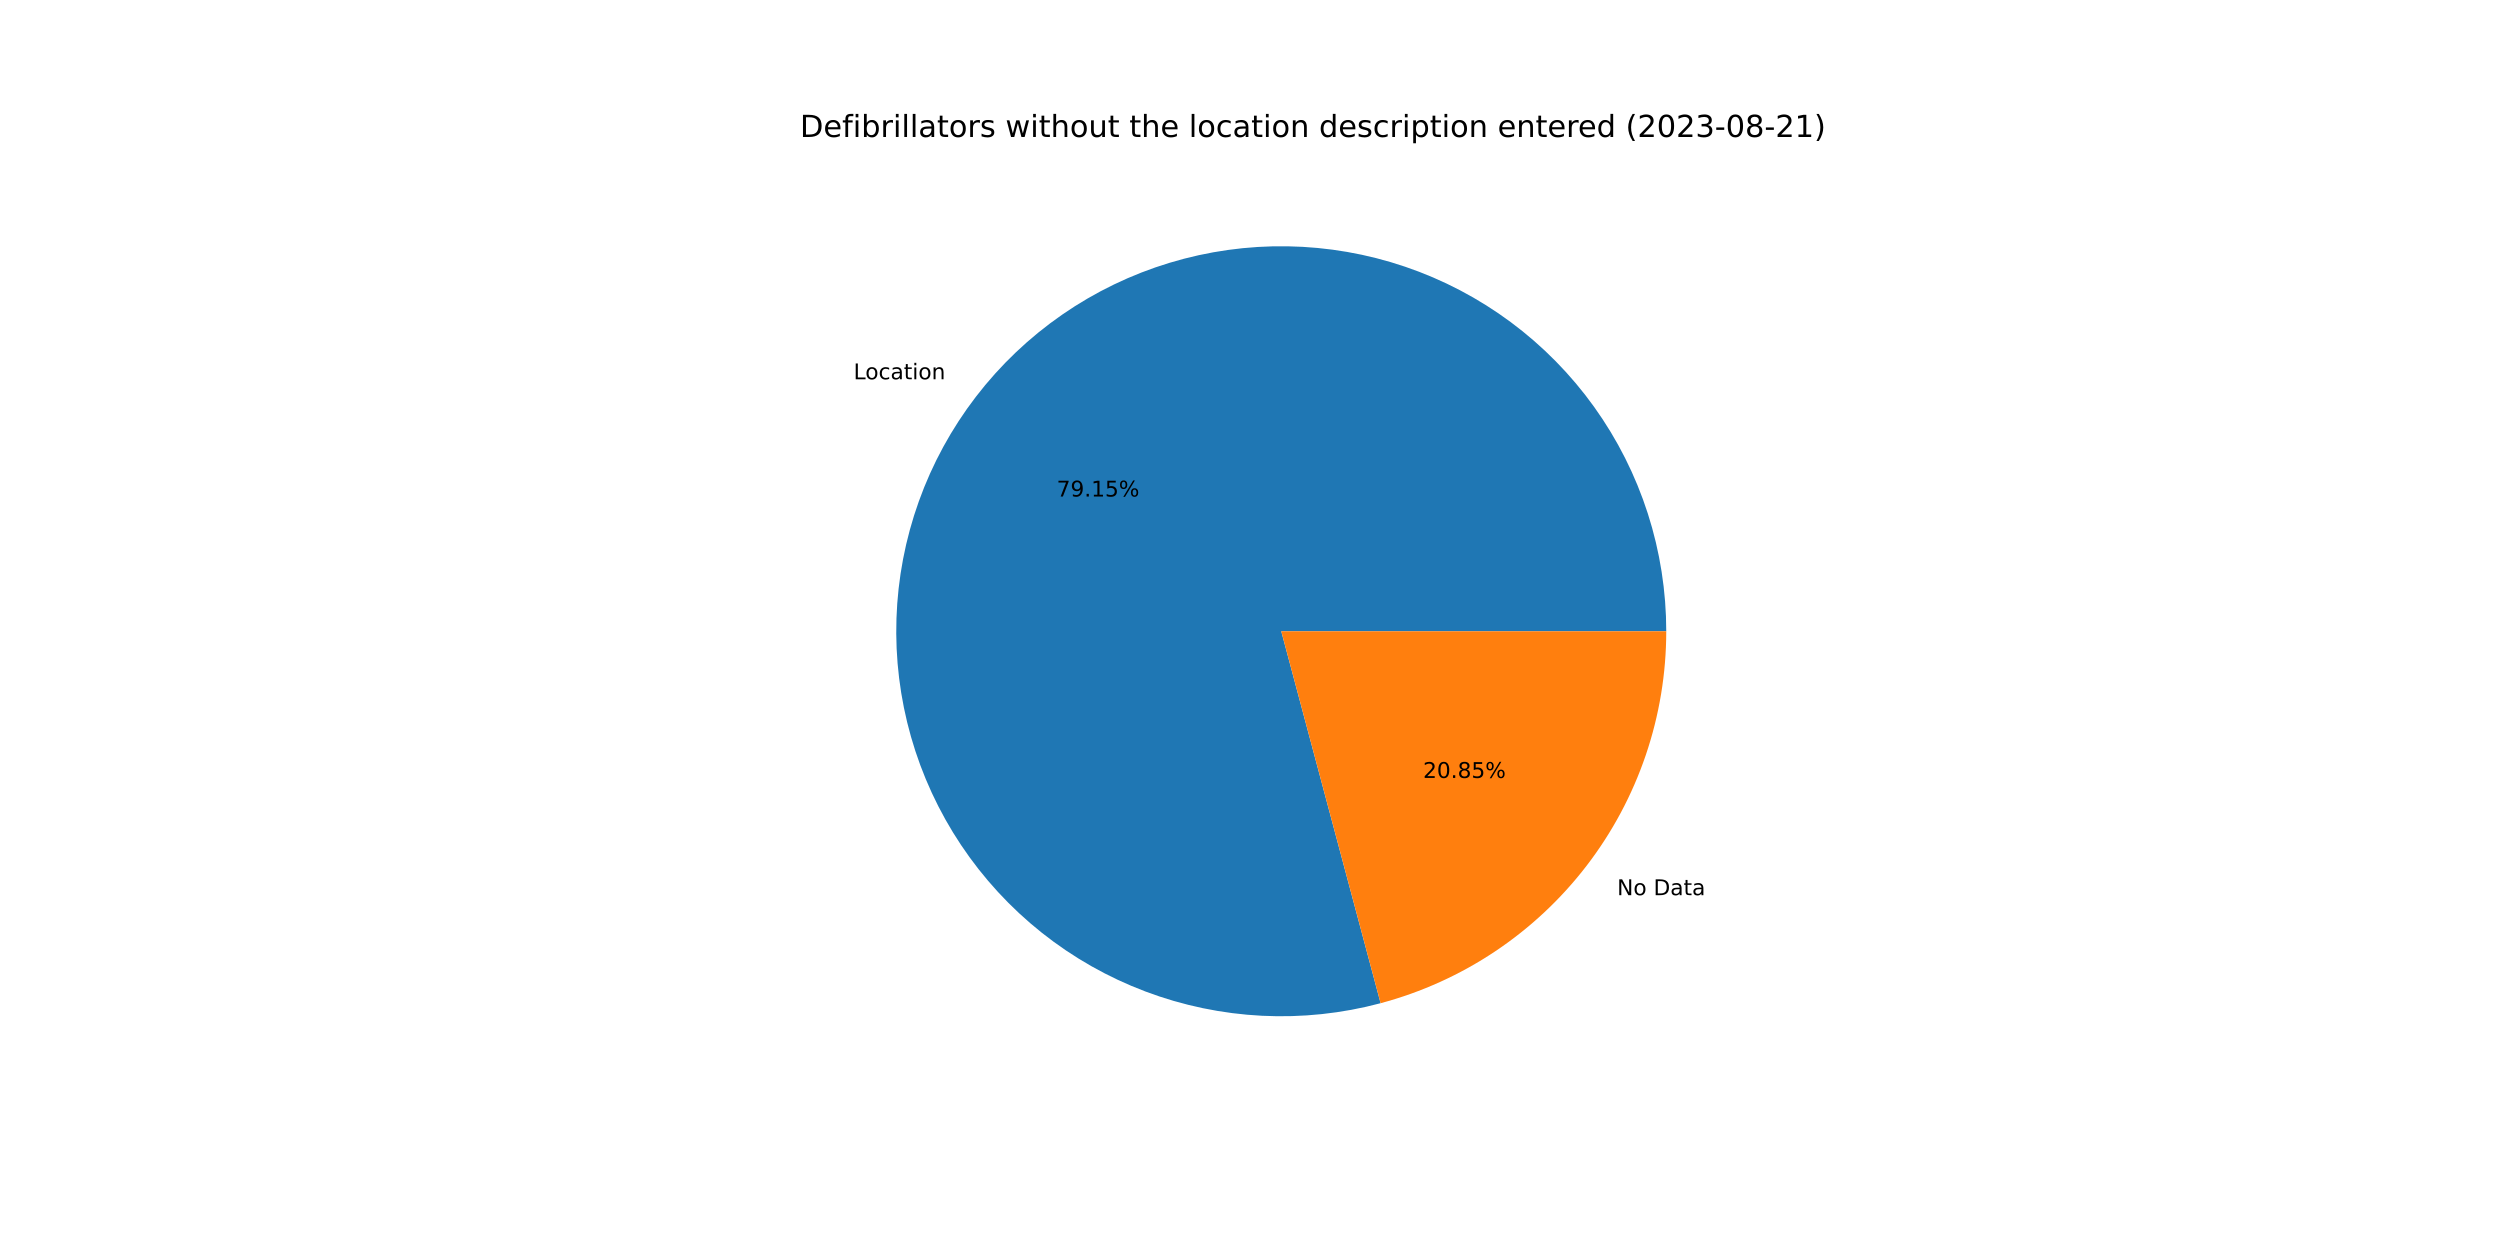
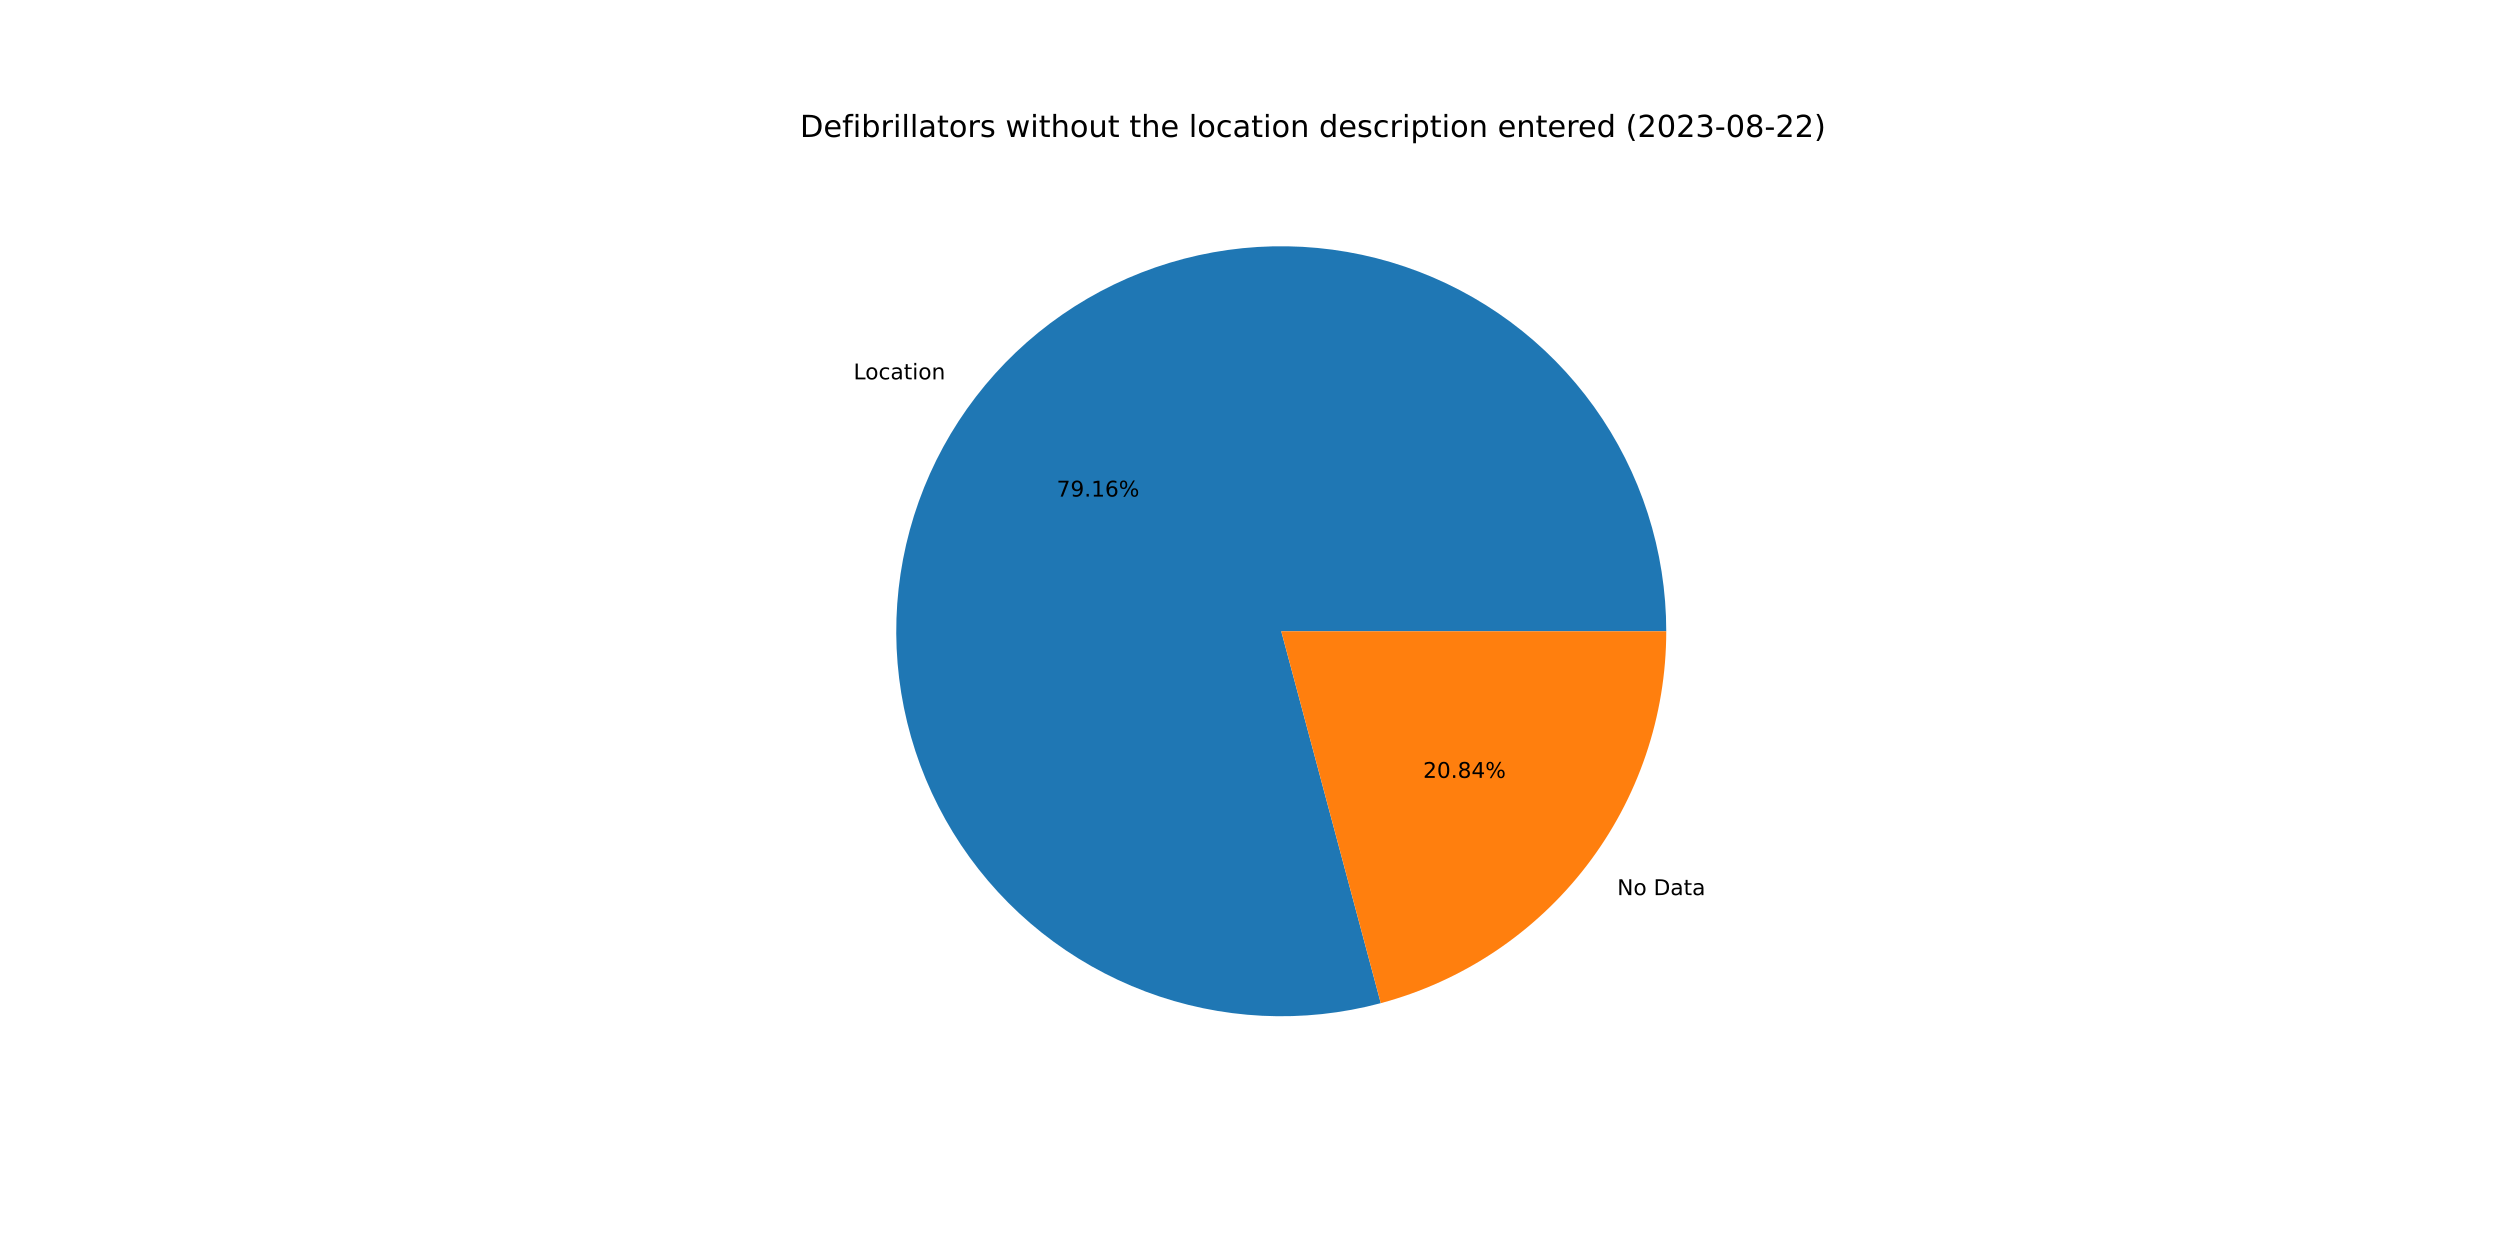
<svg xmlns="http://www.w3.org/2000/svg" xmlns:xlink="http://www.w3.org/1999/xlink" width="1152pt" height="576pt" viewBox="0 0 1152 576" version="1.1">
  <defs>
    <style type="text/css">*{stroke-linejoin: round; stroke-linecap: butt}</style>
  </defs>
  <g id="figure_1">
    <g id="patch_1">
      <path d="M 0 576  L 1152 576  L 1152 0  L 0 0  z " style="fill: #ffffff" />
    </g>
    <g id="axes_1">
      <g id="patch_2">
-         <path d="M 767.808 290.88  C 767.808 272.461 764.94 254.155 759.306 236.619  C 753.673 219.083 745.343 202.531 734.616 187.558  C 723.889 172.586 710.895 159.375 696.103 148.4  C 681.311 137.426 664.899 128.822 647.46 122.898  C 630.02 116.974 611.763 113.802 593.347 113.496  C 574.931 113.191 556.579 115.754 538.952 121.096  C 521.325 126.437 504.637 134.491 489.488 144.968  C 474.34 155.444 460.914 168.217 449.696 182.825  C 438.478 197.432 429.602 213.699 423.389 231.038  C 417.177 248.377 413.702 266.578 413.09 284.987  C 412.478 303.395 414.737 321.787 419.784 339.5  C 424.832 357.214 432.608 374.033 442.831 389.354  C 453.055 404.675 465.603 418.31 480.022 429.77  C 494.442 441.229 510.558 450.373 527.792 456.873  C 545.025 463.373 563.166 467.15 581.562 468.068  C 599.958 468.985 618.385 467.033 636.179 462.28  L 590.4 290.88  L 767.808 290.88  z " style="fill: #1f77b4" />
+         <path d="M 767.808 290.88  C 767.808 272.46 764.939 254.151 759.305 236.614  C 753.67 219.077 745.339 202.523 734.61 187.55  C 723.881 172.577 710.886 159.366 696.091 148.392  C 681.297 137.418 664.883 128.815 647.441 122.892  C 629.999 116.97 611.74 113.8 593.322 113.496  C 574.905 113.193 556.552 115.76 538.924 121.104  C 521.296 126.449 504.608 134.507 489.46 144.987  C 474.312 155.468 460.888 168.244 449.672 182.856  C 438.456 197.468 429.584 213.737 423.375 231.08  C 417.165 248.422 413.695 266.626 413.088 285.036  C 412.481 303.446 414.746 321.839 419.799 339.553  C 424.853 357.266 432.635 374.085 442.864 389.403  C 453.094 404.722 465.647 418.354 480.072 429.809  C 494.497 441.265 510.619 450.404 527.856 456.898  C 545.094 463.392 563.238 467.161 581.636 468.071  C 600.034 468.981 618.461 467.02 636.256 462.259  L 590.4 290.88  L 767.808 290.88  z " style="fill: #1f77b4" />
      </g>
      <g id="patch_3">
-         <path d="M 636.179 462.28  C 673.927 452.198 707.307 429.923 731.104 398.935  C 754.901 367.948 767.808 329.951 767.808 290.88  L 590.4 290.88  L 636.179 462.28  z " style="fill: #ff7f0e" />
+         <path d="M 636.256 462.259  C 673.986 452.164 707.346 429.886 731.128 398.904  C 754.91 367.922 767.808 329.937 767.808 290.88  L 590.4 290.88  L 636.256 462.259  z " style="fill: #ff7f0e" />
      </g>
      <g id="matplotlib.axis_1" />
      <g id="matplotlib.axis_2" />
      <g id="text_1">
-         <g transform="translate(393.3287 174.7783)scale(0.1 -0.1)">
+         <g transform="translate(393.3023 174.8128)scale(0.1 -0.1)">
          <defs>
            <path id="DejaVuSans-4c" d="M 628 4666  L 1259 4666  L 1259 531  L 3531 531  L 3531 0  L 628 0  L 628 4666  z " transform="scale(0.015625)" />
            <path id="DejaVuSans-6f" d="M 1959 3097  Q 1497 3097 1228 2736  Q 959 2375 959 1747  Q 959 1119 1226 758  Q 1494 397 1959 397  Q 2419 397 2687 759  Q 2956 1122 2956 1747  Q 2956 2369 2687 2733  Q 2419 3097 1959 3097  z M 1959 3584  Q 2709 3584 3137 3096  Q 3566 2609 3566 1747  Q 3566 888 3137 398  Q 2709 -91 1959 -91  Q 1206 -91 779 398  Q 353 888 353 1747  Q 353 2609 779 3096  Q 1206 3584 1959 3584  z " transform="scale(0.015625)" />
            <path id="DejaVuSans-63" d="M 3122 3366  L 3122 2828  Q 2878 2963 2633 3030  Q 2388 3097 2138 3097  Q 1578 3097 1268 2742  Q 959 2388 959 1747  Q 959 1106 1268 751  Q 1578 397 2138 397  Q 2388 397 2633 464  Q 2878 531 3122 666  L 3122 134  Q 2881 22 2623 -34  Q 2366 -91 2075 -91  Q 1284 -91 818 406  Q 353 903 353 1747  Q 353 2603 823 3093  Q 1294 3584 2113 3584  Q 2378 3584 2631 3529  Q 2884 3475 3122 3366  z " transform="scale(0.015625)" />
            <path id="DejaVuSans-61" d="M 2194 1759  Q 1497 1759 1228 1600  Q 959 1441 959 1056  Q 959 750 1161 570  Q 1363 391 1709 391  Q 2188 391 2477 730  Q 2766 1069 2766 1631  L 2766 1759  L 2194 1759  z M 3341 1997  L 3341 0  L 2766 0  L 2766 531  Q 2569 213 2275 61  Q 1981 -91 1556 -91  Q 1019 -91 701 211  Q 384 513 384 1019  Q 384 1609 779 1909  Q 1175 2209 1959 2209  L 2766 2209  L 2766 2266  Q 2766 2663 2505 2880  Q 2244 3097 1772 3097  Q 1472 3097 1187 3025  Q 903 2953 641 2809  L 641 3341  Q 956 3463 1253 3523  Q 1550 3584 1831 3584  Q 2591 3584 2966 3190  Q 3341 2797 3341 1997  z " transform="scale(0.015625)" />
            <path id="DejaVuSans-74" d="M 1172 4494  L 1172 3500  L 2356 3500  L 2356 3053  L 1172 3053  L 1172 1153  Q 1172 725 1289 603  Q 1406 481 1766 481  L 2356 481  L 2356 0  L 1766 0  Q 1100 0 847 248  Q 594 497 594 1153  L 594 3053  L 172 3053  L 172 3500  L 594 3500  L 594 4494  L 1172 4494  z " transform="scale(0.015625)" />
            <path id="DejaVuSans-69" d="M 603 3500  L 1178 3500  L 1178 0  L 603 0  L 603 3500  z M 603 4863  L 1178 4863  L 1178 4134  L 603 4134  L 603 4863  z " transform="scale(0.015625)" />
            <path id="DejaVuSans-6e" d="M 3513 2113  L 3513 0  L 2938 0  L 2938 2094  Q 2938 2591 2744 2837  Q 2550 3084 2163 3084  Q 1697 3084 1428 2787  Q 1159 2491 1159 1978  L 1159 0  L 581 0  L 581 3500  L 1159 3500  L 1159 2956  Q 1366 3272 1645 3428  Q 1925 3584 2291 3584  Q 2894 3584 3203 3211  Q 3513 2838 3513 2113  z " transform="scale(0.015625)" />
          </defs>
          <use xlink:href="#DejaVuSans-4c" />
          <use xlink:href="#DejaVuSans-6f" x="53.963" />
          <use xlink:href="#DejaVuSans-63" x="115.145" />
          <use xlink:href="#DejaVuSans-61" x="170.125" />
          <use xlink:href="#DejaVuSans-74" x="231.404" />
          <use xlink:href="#DejaVuSans-69" x="270.613" />
          <use xlink:href="#DejaVuSans-6f" x="298.396" />
          <use xlink:href="#DejaVuSans-6e" x="359.578" />
        </g>
      </g>
      <g id="text_2">
-         <g transform="translate(486.9128 228.8061)scale(0.1 -0.1)">
+         <g transform="translate(486.8983 228.8249)scale(0.1 -0.1)">
          <defs>
            <path id="DejaVuSans-37" d="M 525 4666  L 3525 4666  L 3525 4397  L 1831 0  L 1172 0  L 2766 4134  L 525 4134  L 525 4666  z " transform="scale(0.015625)" />
            <path id="DejaVuSans-39" d="M 703 97  L 703 672  Q 941 559 1184 500  Q 1428 441 1663 441  Q 2288 441 2617 861  Q 2947 1281 2994 2138  Q 2813 1869 2534 1725  Q 2256 1581 1919 1581  Q 1219 1581 811 2004  Q 403 2428 403 3163  Q 403 3881 828 4315  Q 1253 4750 1959 4750  Q 2769 4750 3195 4129  Q 3622 3509 3622 2328  Q 3622 1225 3098 567  Q 2575 -91 1691 -91  Q 1453 -91 1209 -44  Q 966 3 703 97  z M 1959 2075  Q 2384 2075 2632 2365  Q 2881 2656 2881 3163  Q 2881 3666 2632 3958  Q 2384 4250 1959 4250  Q 1534 4250 1286 3958  Q 1038 3666 1038 3163  Q 1038 2656 1286 2365  Q 1534 2075 1959 2075  z " transform="scale(0.015625)" />
            <path id="DejaVuSans-2e" d="M 684 794  L 1344 794  L 1344 0  L 684 0  L 684 794  z " transform="scale(0.015625)" />
            <path id="DejaVuSans-31" d="M 794 531  L 1825 531  L 1825 4091  L 703 3866  L 703 4441  L 1819 4666  L 2450 4666  L 2450 531  L 3481 531  L 3481 0  L 794 0  L 794 531  z " transform="scale(0.015625)" />
-             <path id="DejaVuSans-35" d="M 691 4666  L 3169 4666  L 3169 4134  L 1269 4134  L 1269 2991  Q 1406 3038 1543 3061  Q 1681 3084 1819 3084  Q 2600 3084 3056 2656  Q 3513 2228 3513 1497  Q 3513 744 3044 326  Q 2575 -91 1722 -91  Q 1428 -91 1123 -41  Q 819 9 494 109  L 494 744  Q 775 591 1075 516  Q 1375 441 1709 441  Q 2250 441 2565 725  Q 2881 1009 2881 1497  Q 2881 1984 2565 2268  Q 2250 2553 1709 2553  Q 1456 2553 1204 2497  Q 953 2441 691 2322  L 691 4666  z " transform="scale(0.015625)" />
+             <path id="DejaVuSans-36" d="M 2113 2584  Q 1688 2584 1439 2293  Q 1191 2003 1191 1497  Q 1191 994 1439 701  Q 1688 409 2113 409  Q 2538 409 2786 701  Q 3034 994 3034 1497  Q 3034 2003 2786 2293  Q 2538 2584 2113 2584  z M 3366 4563  L 3366 3988  Q 3128 4100 2886 4159  Q 2644 4219 2406 4219  Q 1781 4219 1451 3797  Q 1122 3375 1075 2522  Q 1259 2794 1537 2939  Q 1816 3084 2150 3084  Q 2853 3084 3261 2657  Q 3669 2231 3669 1497  Q 3669 778 3244 343  Q 2819 -91 2113 -91  Q 1303 -91 875 529  Q 447 1150 447 2328  Q 447 3434 972 4092  Q 1497 4750 2381 4750  Q 2619 4750 2861 4703  Q 3103 4656 3366 4563  z " transform="scale(0.015625)" />
            <path id="DejaVuSans-25" d="M 4653 2053  Q 4381 2053 4226 1822  Q 4072 1591 4072 1178  Q 4072 772 4226 539  Q 4381 306 4653 306  Q 4919 306 5073 539  Q 5228 772 5228 1178  Q 5228 1588 5073 1820  Q 4919 2053 4653 2053  z M 4653 2450  Q 5147 2450 5437 2106  Q 5728 1763 5728 1178  Q 5728 594 5436 251  Q 5144 -91 4653 -91  Q 4153 -91 3862 251  Q 3572 594 3572 1178  Q 3572 1766 3864 2108  Q 4156 2450 4653 2450  z M 1428 4353  Q 1159 4353 1004 4120  Q 850 3888 850 3481  Q 850 3069 1003 2837  Q 1156 2606 1428 2606  Q 1700 2606 1854 2837  Q 2009 3069 2009 3481  Q 2009 3884 1853 4118  Q 1697 4353 1428 4353  z M 4250 4750  L 4750 4750  L 1831 -91  L 1331 -91  L 4250 4750  z M 1428 4750  Q 1922 4750 2215 4408  Q 2509 4066 2509 3481  Q 2509 2891 2217 2550  Q 1925 2209 1428 2209  Q 931 2209 642 2551  Q 353 2894 353 3481  Q 353 4063 643 4406  Q 934 4750 1428 4750  z " transform="scale(0.015625)" />
          </defs>
          <use xlink:href="#DejaVuSans-37" />
          <use xlink:href="#DejaVuSans-39" x="63.623" />
          <use xlink:href="#DejaVuSans-2e" x="127.246" />
          <use xlink:href="#DejaVuSans-31" x="159.033" />
-           <use xlink:href="#DejaVuSans-35" x="222.656" />
+           <use xlink:href="#DejaVuSans-36" x="222.656" />
          <use xlink:href="#DejaVuSans-25" x="286.279" />
        </g>
      </g>
      <g id="text_3">
-         <g transform="translate(745.1744 412.5004)scale(0.1 -0.1)">
+         <g transform="translate(745.2008 412.466)scale(0.1 -0.1)">
          <defs>
            <path id="DejaVuSans-4e" d="M 628 4666  L 1478 4666  L 3547 763  L 3547 4666  L 4159 4666  L 4159 0  L 3309 0  L 1241 3903  L 1241 0  L 628 0  L 628 4666  z " transform="scale(0.015625)" />
            <path id="DejaVuSans-20" transform="scale(0.015625)" />
            <path id="DejaVuSans-44" d="M 1259 4147  L 1259 519  L 2022 519  Q 2988 519 3436 956  Q 3884 1394 3884 2338  Q 3884 3275 3436 3711  Q 2988 4147 2022 4147  L 1259 4147  z M 628 4666  L 1925 4666  Q 3281 4666 3915 4102  Q 4550 3538 4550 2338  Q 4550 1131 3912 565  Q 3275 0 1925 0  L 628 0  L 628 4666  z " transform="scale(0.015625)" />
          </defs>
          <use xlink:href="#DejaVuSans-4e" />
          <use xlink:href="#DejaVuSans-6f" x="74.805" />
          <use xlink:href="#DejaVuSans-20" x="135.986" />
          <use xlink:href="#DejaVuSans-44" x="167.773" />
          <use xlink:href="#DejaVuSans-61" x="244.775" />
          <use xlink:href="#DejaVuSans-74" x="306.055" />
          <use xlink:href="#DejaVuSans-61" x="345.264" />
        </g>
      </g>
      <g id="text_4">
-         <g transform="translate(655.7575 358.4727)scale(0.1 -0.1)">
+         <g transform="translate(655.772 358.4539)scale(0.1 -0.1)">
          <defs>
            <path id="DejaVuSans-32" d="M 1228 531  L 3431 531  L 3431 0  L 469 0  L 469 531  Q 828 903 1448 1529  Q 2069 2156 2228 2338  Q 2531 2678 2651 2914  Q 2772 3150 2772 3378  Q 2772 3750 2511 3984  Q 2250 4219 1831 4219  Q 1534 4219 1204 4116  Q 875 4013 500 3803  L 500 4441  Q 881 4594 1212 4672  Q 1544 4750 1819 4750  Q 2544 4750 2975 4387  Q 3406 4025 3406 3419  Q 3406 3131 3298 2873  Q 3191 2616 2906 2266  Q 2828 2175 2409 1742  Q 1991 1309 1228 531  z " transform="scale(0.015625)" />
            <path id="DejaVuSans-30" d="M 2034 4250  Q 1547 4250 1301 3770  Q 1056 3291 1056 2328  Q 1056 1369 1301 889  Q 1547 409 2034 409  Q 2525 409 2770 889  Q 3016 1369 3016 2328  Q 3016 3291 2770 3770  Q 2525 4250 2034 4250  z M 2034 4750  Q 2819 4750 3233 4129  Q 3647 3509 3647 2328  Q 3647 1150 3233 529  Q 2819 -91 2034 -91  Q 1250 -91 836 529  Q 422 1150 422 2328  Q 422 3509 836 4129  Q 1250 4750 2034 4750  z " transform="scale(0.015625)" />
            <path id="DejaVuSans-38" d="M 2034 2216  Q 1584 2216 1326 1975  Q 1069 1734 1069 1313  Q 1069 891 1326 650  Q 1584 409 2034 409  Q 2484 409 2743 651  Q 3003 894 3003 1313  Q 3003 1734 2745 1975  Q 2488 2216 2034 2216  z M 1403 2484  Q 997 2584 770 2862  Q 544 3141 544 3541  Q 544 4100 942 4425  Q 1341 4750 2034 4750  Q 2731 4750 3128 4425  Q 3525 4100 3525 3541  Q 3525 3141 3298 2862  Q 3072 2584 2669 2484  Q 3125 2378 3379 2068  Q 3634 1759 3634 1313  Q 3634 634 3220 271  Q 2806 -91 2034 -91  Q 1263 -91 848 271  Q 434 634 434 1313  Q 434 1759 690 2068  Q 947 2378 1403 2484  z M 1172 3481  Q 1172 3119 1398 2916  Q 1625 2713 2034 2713  Q 2441 2713 2670 2916  Q 2900 3119 2900 3481  Q 2900 3844 2670 4047  Q 2441 4250 2034 4250  Q 1625 4250 1398 4047  Q 1172 3844 1172 3481  z " transform="scale(0.015625)" />
+             <path id="DejaVuSans-34" d="M 2419 4116  L 825 1625  L 2419 1625  L 2419 4116  z M 2253 4666  L 3047 4666  L 3047 1625  L 3713 1625  L 3713 1100  L 3047 1100  L 3047 0  L 2419 0  L 2419 1100  L 313 1100  L 313 1709  L 2253 4666  z " transform="scale(0.015625)" />
          </defs>
          <use xlink:href="#DejaVuSans-32" />
          <use xlink:href="#DejaVuSans-30" x="63.623" />
          <use xlink:href="#DejaVuSans-2e" x="127.246" />
          <use xlink:href="#DejaVuSans-38" x="159.033" />
-           <use xlink:href="#DejaVuSans-35" x="222.656" />
+           <use xlink:href="#DejaVuSans-34" x="222.656" />
          <use xlink:href="#DejaVuSans-25" x="286.279" />
        </g>
      </g>
      <g id="text_5">
        <g transform="translate(368.64 63.12)scale(0.14 -0.14)">
          <defs>
            <path id="DejaVuSans-65" d="M 3597 1894  L 3597 1613  L 953 1613  Q 991 1019 1311 708  Q 1631 397 2203 397  Q 2534 397 2845 478  Q 3156 559 3463 722  L 3463 178  Q 3153 47 2828 -22  Q 2503 -91 2169 -91  Q 1331 -91 842 396  Q 353 884 353 1716  Q 353 2575 817 3079  Q 1281 3584 2069 3584  Q 2775 3584 3186 3129  Q 3597 2675 3597 1894  z M 3022 2063  Q 3016 2534 2758 2815  Q 2500 3097 2075 3097  Q 1594 3097 1305 2825  Q 1016 2553 972 2059  L 3022 2063  z " transform="scale(0.015625)" />
            <path id="DejaVuSans-66" d="M 2375 4863  L 2375 4384  L 1825 4384  Q 1516 4384 1395 4259  Q 1275 4134 1275 3809  L 1275 3500  L 2222 3500  L 2222 3053  L 1275 3053  L 1275 0  L 697 0  L 697 3053  L 147 3053  L 147 3500  L 697 3500  L 697 3744  Q 697 4328 969 4595  Q 1241 4863 1831 4863  L 2375 4863  z " transform="scale(0.015625)" />
            <path id="DejaVuSans-62" d="M 3116 1747  Q 3116 2381 2855 2742  Q 2594 3103 2138 3103  Q 1681 3103 1420 2742  Q 1159 2381 1159 1747  Q 1159 1113 1420 752  Q 1681 391 2138 391  Q 2594 391 2855 752  Q 3116 1113 3116 1747  z M 1159 2969  Q 1341 3281 1617 3432  Q 1894 3584 2278 3584  Q 2916 3584 3314 3078  Q 3713 2572 3713 1747  Q 3713 922 3314 415  Q 2916 -91 2278 -91  Q 1894 -91 1617 61  Q 1341 213 1159 525  L 1159 0  L 581 0  L 581 4863  L 1159 4863  L 1159 2969  z " transform="scale(0.015625)" />
            <path id="DejaVuSans-72" d="M 2631 2963  Q 2534 3019 2420 3045  Q 2306 3072 2169 3072  Q 1681 3072 1420 2755  Q 1159 2438 1159 1844  L 1159 0  L 581 0  L 581 3500  L 1159 3500  L 1159 2956  Q 1341 3275 1631 3429  Q 1922 3584 2338 3584  Q 2397 3584 2469 3576  Q 2541 3569 2628 3553  L 2631 2963  z " transform="scale(0.015625)" />
            <path id="DejaVuSans-6c" d="M 603 4863  L 1178 4863  L 1178 0  L 603 0  L 603 4863  z " transform="scale(0.015625)" />
            <path id="DejaVuSans-73" d="M 2834 3397  L 2834 2853  Q 2591 2978 2328 3040  Q 2066 3103 1784 3103  Q 1356 3103 1142 2972  Q 928 2841 928 2578  Q 928 2378 1081 2264  Q 1234 2150 1697 2047  L 1894 2003  Q 2506 1872 2764 1633  Q 3022 1394 3022 966  Q 3022 478 2636 193  Q 2250 -91 1575 -91  Q 1294 -91 989 -36  Q 684 19 347 128  L 347 722  Q 666 556 975 473  Q 1284 391 1588 391  Q 1994 391 2212 530  Q 2431 669 2431 922  Q 2431 1156 2273 1281  Q 2116 1406 1581 1522  L 1381 1569  Q 847 1681 609 1914  Q 372 2147 372 2553  Q 372 3047 722 3315  Q 1072 3584 1716 3584  Q 2034 3584 2315 3537  Q 2597 3491 2834 3397  z " transform="scale(0.015625)" />
            <path id="DejaVuSans-77" d="M 269 3500  L 844 3500  L 1563 769  L 2278 3500  L 2956 3500  L 3675 769  L 4391 3500  L 4966 3500  L 4050 0  L 3372 0  L 2619 2869  L 1863 0  L 1184 0  L 269 3500  z " transform="scale(0.015625)" />
            <path id="DejaVuSans-68" d="M 3513 2113  L 3513 0  L 2938 0  L 2938 2094  Q 2938 2591 2744 2837  Q 2550 3084 2163 3084  Q 1697 3084 1428 2787  Q 1159 2491 1159 1978  L 1159 0  L 581 0  L 581 4863  L 1159 4863  L 1159 2956  Q 1366 3272 1645 3428  Q 1925 3584 2291 3584  Q 2894 3584 3203 3211  Q 3513 2838 3513 2113  z " transform="scale(0.015625)" />
            <path id="DejaVuSans-75" d="M 544 1381  L 544 3500  L 1119 3500  L 1119 1403  Q 1119 906 1312 657  Q 1506 409 1894 409  Q 2359 409 2629 706  Q 2900 1003 2900 1516  L 2900 3500  L 3475 3500  L 3475 0  L 2900 0  L 2900 538  Q 2691 219 2414 64  Q 2138 -91 1772 -91  Q 1169 -91 856 284  Q 544 659 544 1381  z M 1991 3584  L 1991 3584  z " transform="scale(0.015625)" />
            <path id="DejaVuSans-64" d="M 2906 2969  L 2906 4863  L 3481 4863  L 3481 0  L 2906 0  L 2906 525  Q 2725 213 2448 61  Q 2172 -91 1784 -91  Q 1150 -91 751 415  Q 353 922 353 1747  Q 353 2572 751 3078  Q 1150 3584 1784 3584  Q 2172 3584 2448 3432  Q 2725 3281 2906 2969  z M 947 1747  Q 947 1113 1208 752  Q 1469 391 1925 391  Q 2381 391 2643 752  Q 2906 1113 2906 1747  Q 2906 2381 2643 2742  Q 2381 3103 1925 3103  Q 1469 3103 1208 2742  Q 947 2381 947 1747  z " transform="scale(0.015625)" />
            <path id="DejaVuSans-70" d="M 1159 525  L 1159 -1331  L 581 -1331  L 581 3500  L 1159 3500  L 1159 2969  Q 1341 3281 1617 3432  Q 1894 3584 2278 3584  Q 2916 3584 3314 3078  Q 3713 2572 3713 1747  Q 3713 922 3314 415  Q 2916 -91 2278 -91  Q 1894 -91 1617 61  Q 1341 213 1159 525  z M 3116 1747  Q 3116 2381 2855 2742  Q 2594 3103 2138 3103  Q 1681 3103 1420 2742  Q 1159 2381 1159 1747  Q 1159 1113 1420 752  Q 1681 391 2138 391  Q 2594 391 2855 752  Q 3116 1113 3116 1747  z " transform="scale(0.015625)" />
            <path id="DejaVuSans-28" d="M 1984 4856  Q 1566 4138 1362 3434  Q 1159 2731 1159 2009  Q 1159 1288 1364 580  Q 1569 -128 1984 -844  L 1484 -844  Q 1016 -109 783 600  Q 550 1309 550 2009  Q 550 2706 781 3412  Q 1013 4119 1484 4856  L 1984 4856  z " transform="scale(0.015625)" />
            <path id="DejaVuSans-33" d="M 2597 2516  Q 3050 2419 3304 2112  Q 3559 1806 3559 1356  Q 3559 666 3084 287  Q 2609 -91 1734 -91  Q 1441 -91 1130 -33  Q 819 25 488 141  L 488 750  Q 750 597 1062 519  Q 1375 441 1716 441  Q 2309 441 2620 675  Q 2931 909 2931 1356  Q 2931 1769 2642 2001  Q 2353 2234 1838 2234  L 1294 2234  L 1294 2753  L 1863 2753  Q 2328 2753 2575 2939  Q 2822 3125 2822 3475  Q 2822 3834 2567 4026  Q 2313 4219 1838 4219  Q 1578 4219 1281 4162  Q 984 4106 628 3988  L 628 4550  Q 988 4650 1302 4700  Q 1616 4750 1894 4750  Q 2613 4750 3031 4423  Q 3450 4097 3450 3541  Q 3450 3153 3228 2886  Q 3006 2619 2597 2516  z " transform="scale(0.015625)" />
            <path id="DejaVuSans-2d" d="M 313 2009  L 1997 2009  L 1997 1497  L 313 1497  L 313 2009  z " transform="scale(0.015625)" />
            <path id="DejaVuSans-29" d="M 513 4856  L 1013 4856  Q 1481 4119 1714 3412  Q 1947 2706 1947 2009  Q 1947 1309 1714 600  Q 1481 -109 1013 -844  L 513 -844  Q 928 -128 1133 580  Q 1338 1288 1338 2009  Q 1338 2731 1133 3434  Q 928 4138 513 4856  z " transform="scale(0.015625)" />
          </defs>
          <use xlink:href="#DejaVuSans-44" />
          <use xlink:href="#DejaVuSans-65" x="77.002" />
          <use xlink:href="#DejaVuSans-66" x="138.525" />
          <use xlink:href="#DejaVuSans-69" x="173.73" />
          <use xlink:href="#DejaVuSans-62" x="201.514" />
          <use xlink:href="#DejaVuSans-72" x="264.99" />
          <use xlink:href="#DejaVuSans-69" x="306.104" />
          <use xlink:href="#DejaVuSans-6c" x="333.887" />
          <use xlink:href="#DejaVuSans-6c" x="361.67" />
          <use xlink:href="#DejaVuSans-61" x="389.453" />
          <use xlink:href="#DejaVuSans-74" x="450.732" />
          <use xlink:href="#DejaVuSans-6f" x="489.941" />
          <use xlink:href="#DejaVuSans-72" x="551.123" />
          <use xlink:href="#DejaVuSans-73" x="592.236" />
          <use xlink:href="#DejaVuSans-20" x="644.336" />
          <use xlink:href="#DejaVuSans-77" x="676.123" />
          <use xlink:href="#DejaVuSans-69" x="757.91" />
          <use xlink:href="#DejaVuSans-74" x="785.693" />
          <use xlink:href="#DejaVuSans-68" x="824.902" />
          <use xlink:href="#DejaVuSans-6f" x="888.281" />
          <use xlink:href="#DejaVuSans-75" x="949.463" />
          <use xlink:href="#DejaVuSans-74" x="1012.842" />
          <use xlink:href="#DejaVuSans-20" x="1052.051" />
          <use xlink:href="#DejaVuSans-74" x="1083.838" />
          <use xlink:href="#DejaVuSans-68" x="1123.047" />
          <use xlink:href="#DejaVuSans-65" x="1186.426" />
          <use xlink:href="#DejaVuSans-20" x="1247.949" />
          <use xlink:href="#DejaVuSans-6c" x="1279.736" />
          <use xlink:href="#DejaVuSans-6f" x="1307.52" />
          <use xlink:href="#DejaVuSans-63" x="1368.701" />
          <use xlink:href="#DejaVuSans-61" x="1423.682" />
          <use xlink:href="#DejaVuSans-74" x="1484.961" />
          <use xlink:href="#DejaVuSans-69" x="1524.17" />
          <use xlink:href="#DejaVuSans-6f" x="1551.953" />
          <use xlink:href="#DejaVuSans-6e" x="1613.135" />
          <use xlink:href="#DejaVuSans-20" x="1676.514" />
          <use xlink:href="#DejaVuSans-64" x="1708.301" />
          <use xlink:href="#DejaVuSans-65" x="1771.777" />
          <use xlink:href="#DejaVuSans-73" x="1833.301" />
          <use xlink:href="#DejaVuSans-63" x="1885.4" />
          <use xlink:href="#DejaVuSans-72" x="1940.381" />
          <use xlink:href="#DejaVuSans-69" x="1981.494" />
          <use xlink:href="#DejaVuSans-70" x="2009.277" />
          <use xlink:href="#DejaVuSans-74" x="2072.754" />
          <use xlink:href="#DejaVuSans-69" x="2111.963" />
          <use xlink:href="#DejaVuSans-6f" x="2139.746" />
          <use xlink:href="#DejaVuSans-6e" x="2200.928" />
          <use xlink:href="#DejaVuSans-20" x="2264.307" />
          <use xlink:href="#DejaVuSans-65" x="2296.094" />
          <use xlink:href="#DejaVuSans-6e" x="2357.617" />
          <use xlink:href="#DejaVuSans-74" x="2420.996" />
          <use xlink:href="#DejaVuSans-65" x="2460.205" />
          <use xlink:href="#DejaVuSans-72" x="2521.729" />
          <use xlink:href="#DejaVuSans-65" x="2560.592" />
          <use xlink:href="#DejaVuSans-64" x="2622.115" />
          <use xlink:href="#DejaVuSans-20" x="2685.592" />
          <use xlink:href="#DejaVuSans-28" x="2717.379" />
          <use xlink:href="#DejaVuSans-32" x="2756.393" />
          <use xlink:href="#DejaVuSans-30" x="2820.016" />
          <use xlink:href="#DejaVuSans-32" x="2883.639" />
          <use xlink:href="#DejaVuSans-33" x="2947.262" />
          <use xlink:href="#DejaVuSans-2d" x="3010.885" />
          <use xlink:href="#DejaVuSans-30" x="3046.969" />
          <use xlink:href="#DejaVuSans-38" x="3110.592" />
          <use xlink:href="#DejaVuSans-2d" x="3174.215" />
          <use xlink:href="#DejaVuSans-32" x="3210.299" />
-           <use xlink:href="#DejaVuSans-31" x="3273.922" />
+           <use xlink:href="#DejaVuSans-32" x="3273.922" />
          <use xlink:href="#DejaVuSans-29" x="3337.545" />
        </g>
      </g>
    </g>
  </g>
</svg>
